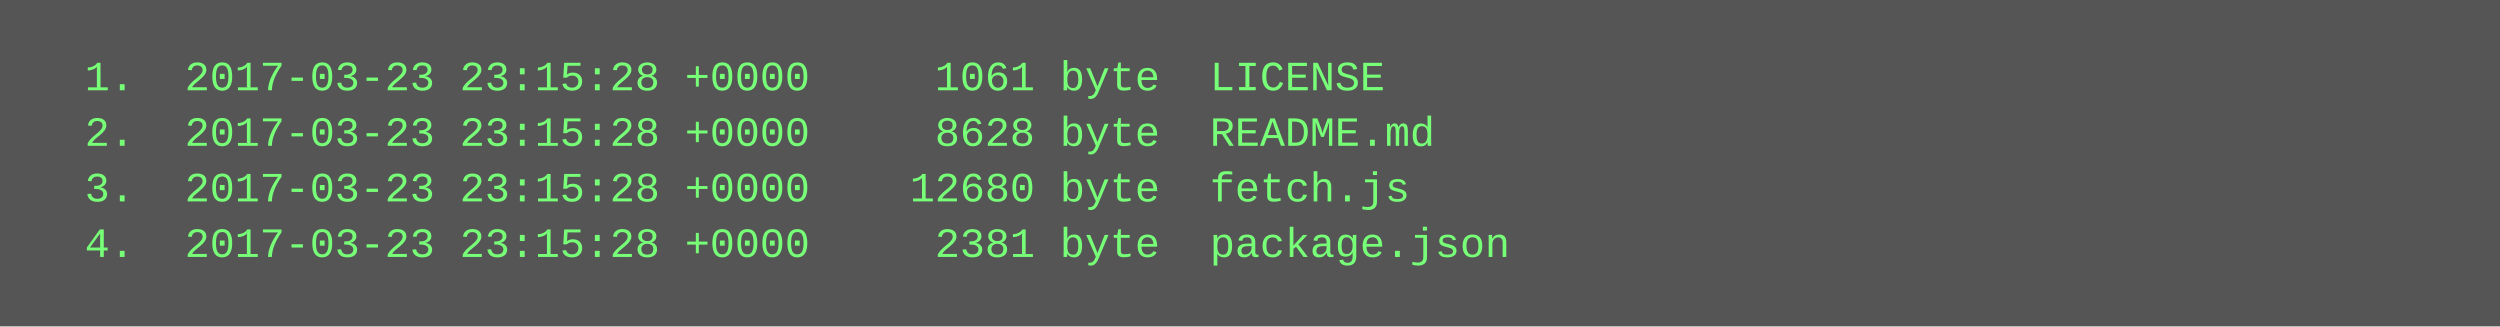
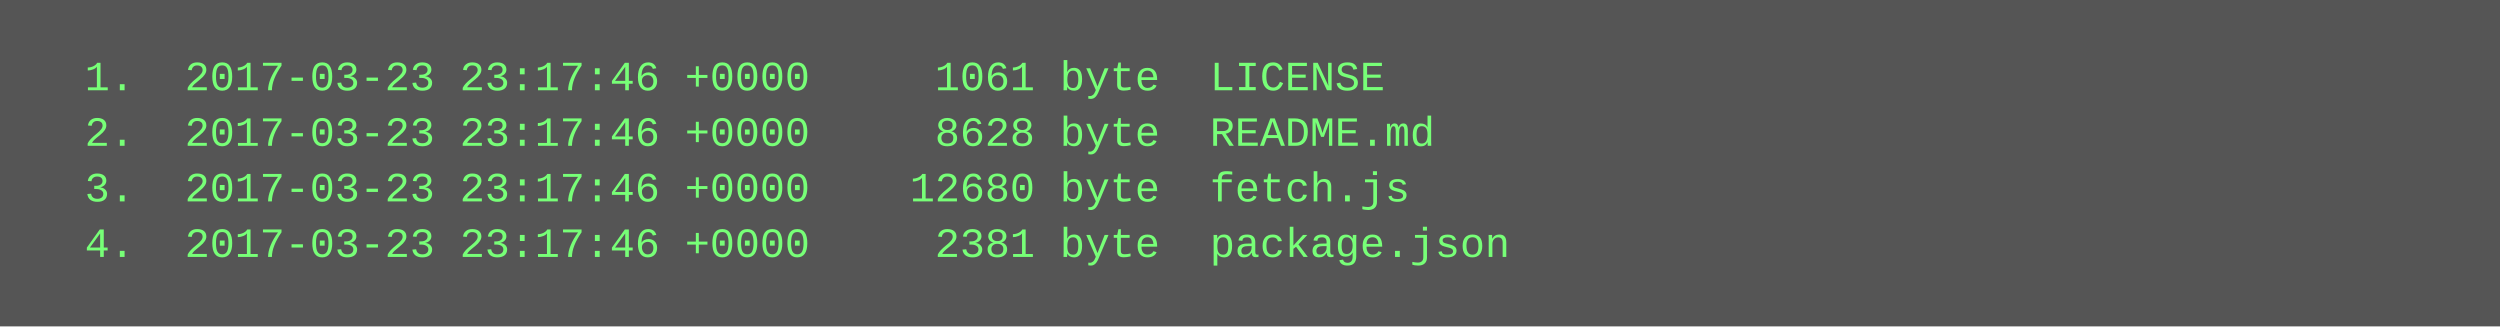
<svg xmlns="http://www.w3.org/2000/svg" height="94" width="720">
  <rect height="94" fill="#555" width="720" />
  <text fill="#7f7" font-family="Courier New" font-size="12" xml:space="preserve">
-     <tspan x="10" y="26">  1.  2017-03-23 23:15:28 +0000     1061 byte  LICENSE</tspan>
-     <tspan x="10" y="42">  2.  2017-03-23 23:15:28 +0000     8628 byte  README.md</tspan>
-     <tspan x="10" y="58">  3.  2017-03-23 23:15:28 +0000    12680 byte  fetch.js</tspan>
-     <tspan x="10" y="74">  4.  2017-03-23 23:15:28 +0000     2381 byte  package.json</tspan>
+     <tspan x="10" y="26">  1.  2017-03-23 23:17:46 +0000     1061 byte  LICENSE</tspan>
+     <tspan x="10" y="42">  2.  2017-03-23 23:17:46 +0000     8628 byte  README.md</tspan>
+     <tspan x="10" y="58">  3.  2017-03-23 23:17:46 +0000    12680 byte  fetch.js</tspan>
+     <tspan x="10" y="74">  4.  2017-03-23 23:17:46 +0000     2381 byte  package.json</tspan>
  </text>
</svg>
